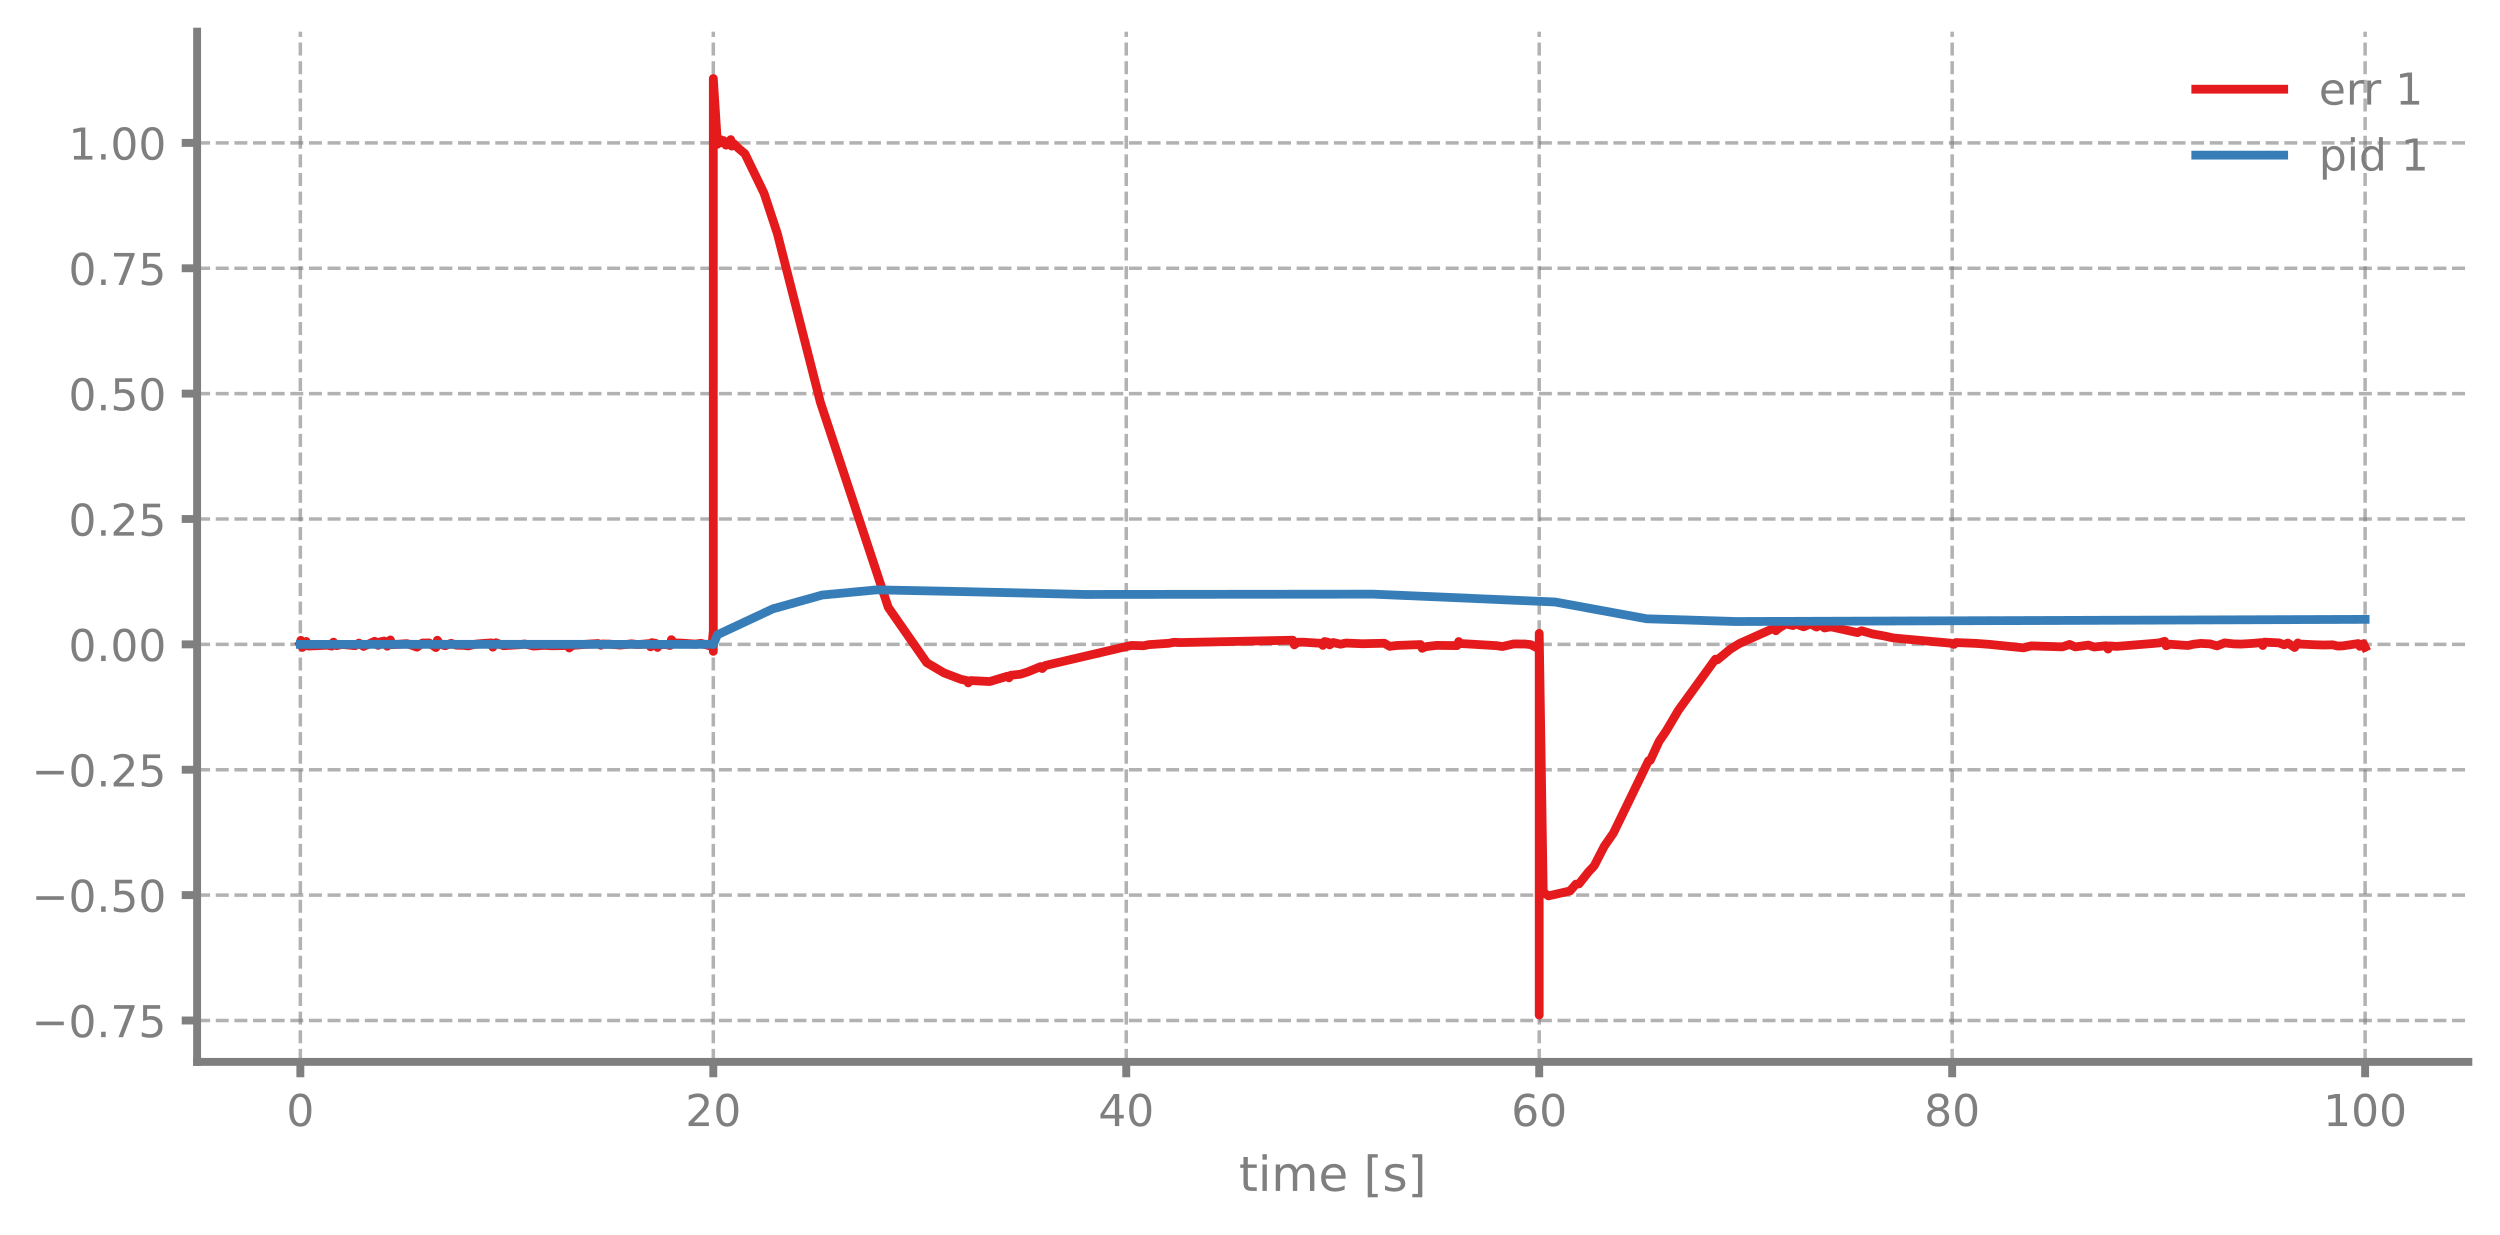
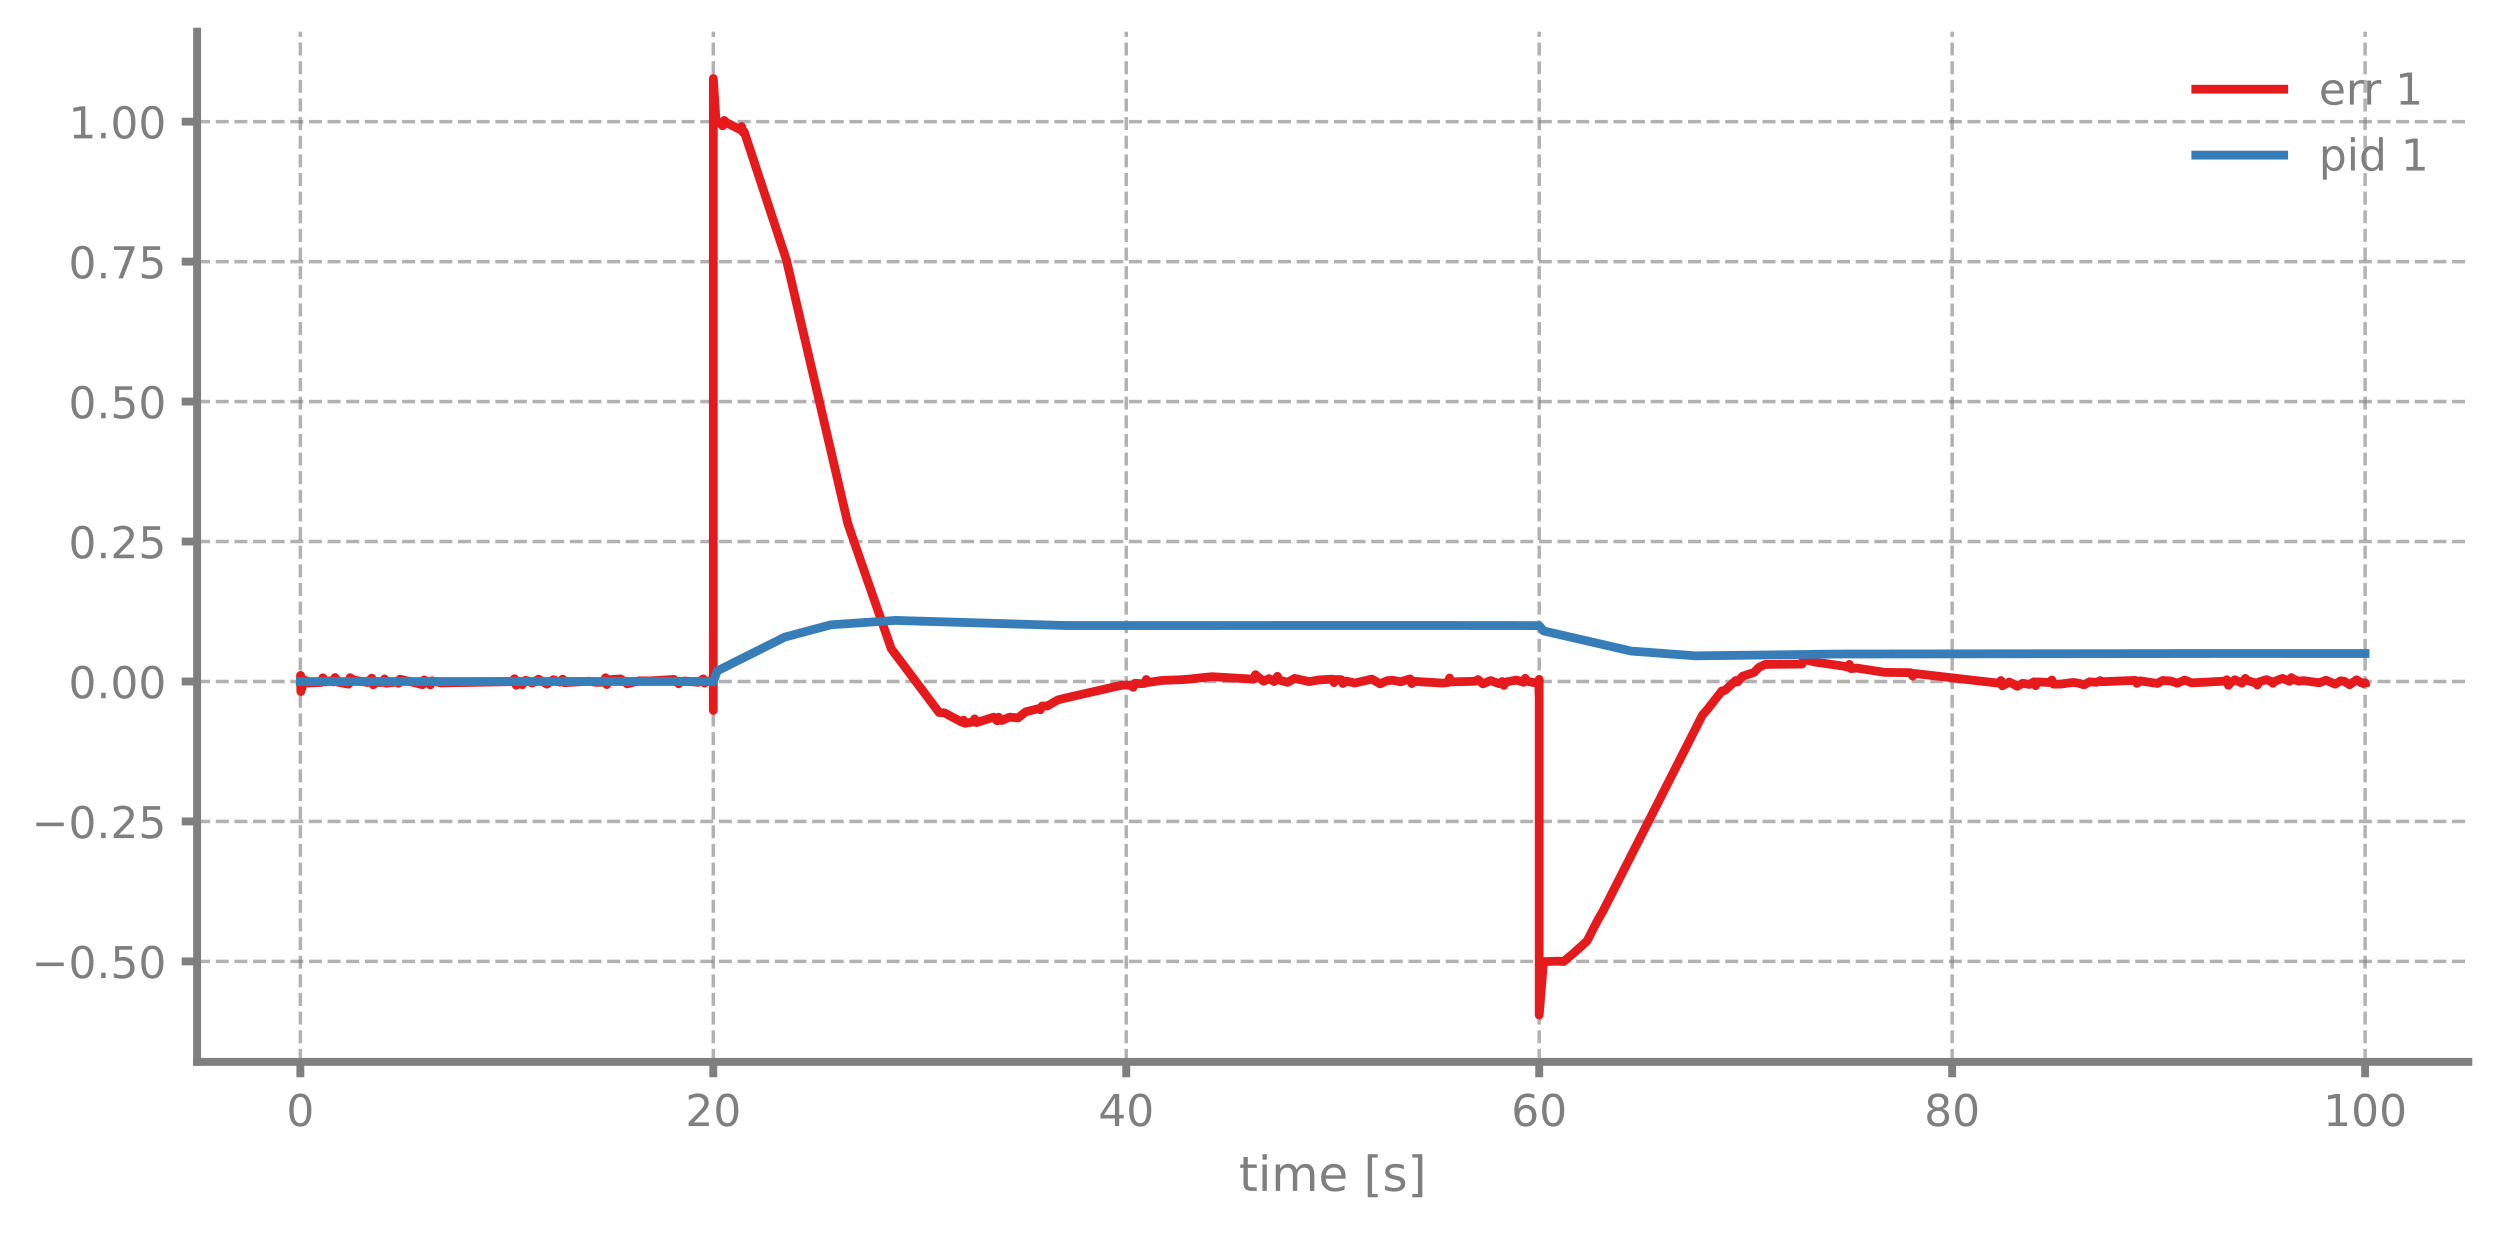
<svg xmlns="http://www.w3.org/2000/svg" xmlns:xlink="http://www.w3.org/1999/xlink" width="568.8pt" height="280.8pt" viewBox="0 0 568.8 280.8" version="1.1">
  <defs>
    <style type="text/css">*{stroke-linejoin: round; stroke-linecap: butt}</style>
  </defs>
  <g id="figure_1">
    <g id="patch_1">
      <path d="M 0 280.8  L 568.8 280.8  L 568.8 0  L 0 0  L 0 280.8  z " style="fill: none" />
    </g>
    <g id="axes_1">
      <g id="patch_2">
        <path d="M 44.845 241.599  L 561.6 241.599  L 561.6 7.2  L 44.845 7.2  L 44.845 241.599  z " style="fill: none" />
      </g>
      <g id="matplotlib.axis_1">
        <g id="xtick_1">
          <g id="line2d_1">
-             <path d="M 68.334 241.599  L 68.334 7.2  " clip-path="url(#pb21b7fbd2d)" style="fill: none; stroke-dasharray: 2.96,1.28; stroke-dashoffset: 0; stroke: #7f7f7f; stroke-opacity: 0.6; stroke-width: 0.8" />
+             <path d="M 68.334 241.599  L 68.334 7.2  " clip-path="url(#p0a47d88b4e)" style="fill: none; stroke-dasharray: 2.96,1.28; stroke-dashoffset: 0; stroke: #7f7f7f; stroke-opacity: 0.6; stroke-width: 0.8" />
          </g>
          <g id="line2d_2">
            <defs>
-               <path id="m7b6e04e690" d="M 0 0  L 0 3.5  " style="stroke: #7f7f7f; stroke-width: 1.8" />
-             </defs>
-             <g>
-               <use xlink:href="#m7b6e04e690" x="68.334" y="241.599" style="fill: #7f7f7f; stroke: #7f7f7f; stroke-width: 1.8" />
+               <path id="md163177fb6" d="M 0 0  L 0 3.5  " style="stroke: #7f7f7f; stroke-width: 1.8" />
+             </defs>
+             <g>
+               <use xlink:href="#md163177fb6" x="68.334" y="241.599" style="fill: #7f7f7f; stroke: #7f7f7f; stroke-width: 1.8" />
            </g>
          </g>
          <g id="text_1">
            <g style="fill: #7f7f7f" transform="translate(65.15291 256.1968) scale(0.1 -0.1)">
              <defs>
                <path id="DejaVuSans-13" d="M 2034 4250  Q 1547 4250 1301 3770  Q 1056 3291 1056 2328  Q 1056 1369 1301 889  Q 1547 409 2034 409  Q 2525 409 2770 889  Q 3016 1369 3016 2328  Q 3016 3291 2770 3770  Q 2525 4250 2034 4250  z M 2034 4750  Q 2819 4750 3233 4129  Q 3647 3509 3647 2328  Q 3647 1150 3233 529  Q 2819 -91 2034 -91  Q 1250 -91 836 529  Q 422 1150 422 2328  Q 422 3509 836 4129  Q 1250 4750 2034 4750  z " transform="scale(0.015625)" />
              </defs>
              <use xlink:href="#DejaVuSans-13" />
            </g>
          </g>
        </g>
        <g id="xtick_2">
          <g id="line2d_3">
-             <path d="M 162.29 241.599  L 162.29 7.2  " clip-path="url(#pb21b7fbd2d)" style="fill: none; stroke-dasharray: 2.96,1.28; stroke-dashoffset: 0; stroke: #7f7f7f; stroke-opacity: 0.6; stroke-width: 0.8" />
+             <path d="M 162.29 241.599  L 162.29 7.2  " clip-path="url(#p0a47d88b4e)" style="fill: none; stroke-dasharray: 2.96,1.28; stroke-dashoffset: 0; stroke: #7f7f7f; stroke-opacity: 0.6; stroke-width: 0.8" />
          </g>
          <g id="line2d_4">
            <g>
-               <use xlink:href="#m7b6e04e690" x="162.29" y="241.599" style="fill: #7f7f7f; stroke: #7f7f7f; stroke-width: 1.8" />
+               <use xlink:href="#md163177fb6" x="162.29" y="241.599" style="fill: #7f7f7f; stroke: #7f7f7f; stroke-width: 1.8" />
            </g>
          </g>
          <g id="text_2">
            <g style="fill: #7f7f7f" transform="translate(155.9271 256.1968) scale(0.1 -0.1)">
              <defs>
                <path id="DejaVuSans-15" d="M 1228 531  L 3431 531  L 3431 0  L 469 0  L 469 531  Q 828 903 1448 1529  Q 2069 2156 2228 2338  Q 2531 2678 2651 2914  Q 2772 3150 2772 3378  Q 2772 3750 2511 3984  Q 2250 4219 1831 4219  Q 1534 4219 1204 4116  Q 875 4013 500 3803  L 500 4441  Q 881 4594 1212 4672  Q 1544 4750 1819 4750  Q 2544 4750 2975 4387  Q 3406 4025 3406 3419  Q 3406 3131 3298 2873  Q 3191 2616 2906 2266  Q 2828 2175 2409 1742  Q 1991 1309 1228 531  z " transform="scale(0.015625)" />
              </defs>
              <use xlink:href="#DejaVuSans-15" />
              <use xlink:href="#DejaVuSans-13" transform="translate(63.625 0)" />
            </g>
          </g>
        </g>
        <g id="xtick_3">
          <g id="line2d_5">
-             <path d="M 256.245 241.599  L 256.245 7.2  " clip-path="url(#pb21b7fbd2d)" style="fill: none; stroke-dasharray: 2.96,1.28; stroke-dashoffset: 0; stroke: #7f7f7f; stroke-opacity: 0.6; stroke-width: 0.8" />
+             <path d="M 256.245 241.599  L 256.245 7.2  " clip-path="url(#p0a47d88b4e)" style="fill: none; stroke-dasharray: 2.96,1.28; stroke-dashoffset: 0; stroke: #7f7f7f; stroke-opacity: 0.6; stroke-width: 0.8" />
          </g>
          <g id="line2d_6">
            <g>
-               <use xlink:href="#m7b6e04e690" x="256.245" y="241.599" style="fill: #7f7f7f; stroke: #7f7f7f; stroke-width: 1.8" />
+               <use xlink:href="#md163177fb6" x="256.245" y="241.599" style="fill: #7f7f7f; stroke: #7f7f7f; stroke-width: 1.8" />
            </g>
          </g>
          <g id="text_3">
            <g style="fill: #7f7f7f" transform="translate(249.8825 256.1968) scale(0.1 -0.1)">
              <defs>
                <path id="DejaVuSans-17" d="M 2419 4116  L 825 1625  L 2419 1625  L 2419 4116  z M 2253 4666  L 3047 4666  L 3047 1625  L 3713 1625  L 3713 1100  L 3047 1100  L 3047 0  L 2419 0  L 2419 1100  L 313 1100  L 313 1709  L 2253 4666  z " transform="scale(0.015625)" />
              </defs>
              <use xlink:href="#DejaVuSans-17" />
              <use xlink:href="#DejaVuSans-13" transform="translate(63.625 0)" />
            </g>
          </g>
        </g>
        <g id="xtick_4">
          <g id="line2d_7">
-             <path d="M 350.2 241.599  L 350.2 7.2  " clip-path="url(#pb21b7fbd2d)" style="fill: none; stroke-dasharray: 2.96,1.28; stroke-dashoffset: 0; stroke: #7f7f7f; stroke-opacity: 0.6; stroke-width: 0.8" />
+             <path d="M 350.2 241.599  L 350.2 7.2  " clip-path="url(#p0a47d88b4e)" style="fill: none; stroke-dasharray: 2.96,1.28; stroke-dashoffset: 0; stroke: #7f7f7f; stroke-opacity: 0.6; stroke-width: 0.8" />
          </g>
          <g id="line2d_8">
            <g>
-               <use xlink:href="#m7b6e04e690" x="350.2" y="241.599" style="fill: #7f7f7f; stroke: #7f7f7f; stroke-width: 1.8" />
+               <use xlink:href="#md163177fb6" x="350.2" y="241.599" style="fill: #7f7f7f; stroke: #7f7f7f; stroke-width: 1.8" />
            </g>
          </g>
          <g id="text_4">
            <g style="fill: #7f7f7f" transform="translate(343.8379 256.1968) scale(0.1 -0.1)">
              <defs>
                <path id="DejaVuSans-19" d="M 2113 2584  Q 1688 2584 1439 2293  Q 1191 2003 1191 1497  Q 1191 994 1439 701  Q 1688 409 2113 409  Q 2538 409 2786 701  Q 3034 994 3034 1497  Q 3034 2003 2786 2293  Q 2538 2584 2113 2584  z M 3366 4563  L 3366 3988  Q 3128 4100 2886 4159  Q 2644 4219 2406 4219  Q 1781 4219 1451 3797  Q 1122 3375 1075 2522  Q 1259 2794 1537 2939  Q 1816 3084 2150 3084  Q 2853 3084 3261 2657  Q 3669 2231 3669 1497  Q 3669 778 3244 343  Q 2819 -91 2113 -91  Q 1303 -91 875 529  Q 447 1150 447 2328  Q 447 3434 972 4092  Q 1497 4750 2381 4750  Q 2619 4750 2861 4703  Q 3103 4656 3366 4563  z " transform="scale(0.015625)" />
              </defs>
              <use xlink:href="#DejaVuSans-19" />
              <use xlink:href="#DejaVuSans-13" transform="translate(63.625 0)" />
            </g>
          </g>
        </g>
        <g id="xtick_5">
          <g id="line2d_9">
-             <path d="M 444.156 241.599  L 444.156 7.2  " clip-path="url(#pb21b7fbd2d)" style="fill: none; stroke-dasharray: 2.96,1.28; stroke-dashoffset: 0; stroke: #7f7f7f; stroke-opacity: 0.6; stroke-width: 0.8" />
+             <path d="M 444.156 241.599  L 444.156 7.2  " clip-path="url(#p0a47d88b4e)" style="fill: none; stroke-dasharray: 2.96,1.28; stroke-dashoffset: 0; stroke: #7f7f7f; stroke-opacity: 0.6; stroke-width: 0.8" />
          </g>
          <g id="line2d_10">
            <g>
-               <use xlink:href="#m7b6e04e690" x="444.156" y="241.599" style="fill: #7f7f7f; stroke: #7f7f7f; stroke-width: 1.8" />
+               <use xlink:href="#md163177fb6" x="444.156" y="241.599" style="fill: #7f7f7f; stroke: #7f7f7f; stroke-width: 1.8" />
            </g>
          </g>
          <g id="text_5">
            <g style="fill: #7f7f7f" transform="translate(437.7933 256.1968) scale(0.1 -0.1)">
              <defs>
                <path id="DejaVuSans-1b" d="M 2034 2216  Q 1584 2216 1326 1975  Q 1069 1734 1069 1313  Q 1069 891 1326 650  Q 1584 409 2034 409  Q 2484 409 2743 651  Q 3003 894 3003 1313  Q 3003 1734 2745 1975  Q 2488 2216 2034 2216  z M 1403 2484  Q 997 2584 770 2862  Q 544 3141 544 3541  Q 544 4100 942 4425  Q 1341 4750 2034 4750  Q 2731 4750 3128 4425  Q 3525 4100 3525 3541  Q 3525 3141 3298 2862  Q 3072 2584 2669 2484  Q 3125 2378 3379 2068  Q 3634 1759 3634 1313  Q 3634 634 3220 271  Q 2806 -91 2034 -91  Q 1263 -91 848 271  Q 434 634 434 1313  Q 434 1759 690 2068  Q 947 2378 1403 2484  z M 1172 3481  Q 1172 3119 1398 2916  Q 1625 2713 2034 2713  Q 2441 2713 2670 2916  Q 2900 3119 2900 3481  Q 2900 3844 2670 4047  Q 2441 4250 2034 4250  Q 1625 4250 1398 4047  Q 1172 3844 1172 3481  z " transform="scale(0.015625)" />
              </defs>
              <use xlink:href="#DejaVuSans-1b" />
              <use xlink:href="#DejaVuSans-13" transform="translate(63.625 0)" />
            </g>
          </g>
        </g>
        <g id="xtick_6">
          <g id="line2d_11">
-             <path d="M 538.111 241.599  L 538.111 7.2  " clip-path="url(#pb21b7fbd2d)" style="fill: none; stroke-dasharray: 2.96,1.28; stroke-dashoffset: 0; stroke: #7f7f7f; stroke-opacity: 0.6; stroke-width: 0.8" />
+             <path d="M 538.111 241.599  L 538.111 7.2  " clip-path="url(#p0a47d88b4e)" style="fill: none; stroke-dasharray: 2.96,1.28; stroke-dashoffset: 0; stroke: #7f7f7f; stroke-opacity: 0.6; stroke-width: 0.8" />
          </g>
          <g id="line2d_12">
            <g>
-               <use xlink:href="#m7b6e04e690" x="538.111" y="241.599" style="fill: #7f7f7f; stroke: #7f7f7f; stroke-width: 1.8" />
+               <use xlink:href="#md163177fb6" x="538.111" y="241.599" style="fill: #7f7f7f; stroke: #7f7f7f; stroke-width: 1.8" />
            </g>
          </g>
          <g id="text_6">
            <g style="fill: #7f7f7f" transform="translate(528.5674 256.1968) scale(0.1 -0.1)">
              <defs>
                <path id="DejaVuSans-14" d="M 794 531  L 1825 531  L 1825 4091  L 703 3866  L 703 4441  L 1819 4666  L 2450 4666  L 2450 531  L 3481 531  L 3481 0  L 794 0  L 794 531  z " transform="scale(0.015625)" />
              </defs>
              <use xlink:href="#DejaVuSans-14" />
              <use xlink:href="#DejaVuSans-13" transform="translate(63.625 0)" />
              <use xlink:href="#DejaVuSans-13" transform="translate(127.25 0)" />
            </g>
          </g>
        </g>
        <g id="text_7">
          <g style="fill: #7f7f7f" transform="translate(281.8921 270.9574) scale(0.11 -0.11)">
            <defs>
              <path id="DejaVuSans-57" d="M 1172 4494  L 1172 3500  L 2356 3500  L 2356 3053  L 1172 3053  L 1172 1153  Q 1172 725 1289 603  Q 1406 481 1766 481  L 2356 481  L 2356 0  L 1766 0  Q 1100 0 847 248  Q 594 497 594 1153  L 594 3053  L 172 3053  L 172 3500  L 594 3500  L 594 4494  L 1172 4494  z " transform="scale(0.015625)" />
              <path id="DejaVuSans-4c" d="M 603 3500  L 1178 3500  L 1178 0  L 603 0  L 603 3500  z M 603 4863  L 1178 4863  L 1178 4134  L 603 4134  L 603 4863  z " transform="scale(0.015625)" />
              <path id="DejaVuSans-50" d="M 3328 2828  Q 3544 3216 3844 3400  Q 4144 3584 4550 3584  Q 5097 3584 5394 3201  Q 5691 2819 5691 2113  L 5691 0  L 5113 0  L 5113 2094  Q 5113 2597 4934 2840  Q 4756 3084 4391 3084  Q 3944 3084 3684 2787  Q 3425 2491 3425 1978  L 3425 0  L 2847 0  L 2847 2094  Q 2847 2600 2669 2842  Q 2491 3084 2119 3084  Q 1678 3084 1418 2786  Q 1159 2488 1159 1978  L 1159 0  L 581 0  L 581 3500  L 1159 3500  L 1159 2956  Q 1356 3278 1631 3431  Q 1906 3584 2284 3584  Q 2666 3584 2933 3390  Q 3200 3197 3328 2828  z " transform="scale(0.015625)" />
              <path id="DejaVuSans-48" d="M 3597 1894  L 3597 1613  L 953 1613  Q 991 1019 1311 708  Q 1631 397 2203 397  Q 2534 397 2845 478  Q 3156 559 3463 722  L 3463 178  Q 3153 47 2828 -22  Q 2503 -91 2169 -91  Q 1331 -91 842 396  Q 353 884 353 1716  Q 353 2575 817 3079  Q 1281 3584 2069 3584  Q 2775 3584 3186 3129  Q 3597 2675 3597 1894  z M 3022 2063  Q 3016 2534 2758 2815  Q 2500 3097 2075 3097  Q 1594 3097 1305 2825  Q 1016 2553 972 2059  L 3022 2063  z " transform="scale(0.015625)" />
              <path id="DejaVuSans-3" transform="scale(0.015625)" />
              <path id="DejaVuSans-3e" d="M 550 4863  L 1875 4863  L 1875 4416  L 1125 4416  L 1125 -397  L 1875 -397  L 1875 -844  L 550 -844  L 550 4863  z " transform="scale(0.015625)" />
              <path id="DejaVuSans-56" d="M 2834 3397  L 2834 2853  Q 2591 2978 2328 3040  Q 2066 3103 1784 3103  Q 1356 3103 1142 2972  Q 928 2841 928 2578  Q 928 2378 1081 2264  Q 1234 2150 1697 2047  L 1894 2003  Q 2506 1872 2764 1633  Q 3022 1394 3022 966  Q 3022 478 2636 193  Q 2250 -91 1575 -91  Q 1294 -91 989 -36  Q 684 19 347 128  L 347 722  Q 666 556 975 473  Q 1284 391 1588 391  Q 1994 391 2212 530  Q 2431 669 2431 922  Q 2431 1156 2273 1281  Q 2116 1406 1581 1522  L 1381 1569  Q 847 1681 609 1914  Q 372 2147 372 2553  Q 372 3047 722 3315  Q 1072 3584 1716 3584  Q 2034 3584 2315 3537  Q 2597 3491 2834 3397  z " transform="scale(0.015625)" />
              <path id="DejaVuSans-40" d="M 1947 4863  L 1947 -844  L 622 -844  L 622 -397  L 1369 -397  L 1369 4416  L 622 4416  L 622 4863  L 1947 4863  z " transform="scale(0.015625)" />
            </defs>
            <use xlink:href="#DejaVuSans-57" />
            <use xlink:href="#DejaVuSans-4c" transform="translate(39.20312 0)" />
            <use xlink:href="#DejaVuSans-50" transform="translate(66.98438 0)" />
            <use xlink:href="#DejaVuSans-48" transform="translate(164.3906 0)" />
            <use xlink:href="#DejaVuSans-3" transform="translate(225.9219 0)" />
            <use xlink:href="#DejaVuSans-3e" transform="translate(257.7031 0)" />
            <use xlink:href="#DejaVuSans-56" transform="translate(296.7188 0)" />
            <use xlink:href="#DejaVuSans-40" transform="translate(348.8125 0)" />
          </g>
        </g>
      </g>
      <g id="matplotlib.axis_2">
        <g id="ytick_1">
          <g id="line2d_13">
-             <path d="M 44.845 232.18  L 561.6 232.18  " clip-path="url(#pb21b7fbd2d)" style="fill: none; stroke-dasharray: 2.96,1.28; stroke-dashoffset: 0; stroke: #7f7f7f; stroke-opacity: 0.6; stroke-width: 0.8" />
+             <path d="M 44.845 218.739  L 561.6 218.739  " clip-path="url(#p0a47d88b4e)" style="fill: none; stroke-dasharray: 2.96,1.28; stroke-dashoffset: 0; stroke: #7f7f7f; stroke-opacity: 0.6; stroke-width: 0.8" />
          </g>
          <g id="line2d_14">
            <defs>
-               <path id="m391fbf80f9" d="M 0 0  L -3.5 0  " style="stroke: #7f7f7f; stroke-width: 1.8" />
-             </defs>
-             <g>
-               <use xlink:href="#m391fbf80f9" x="44.845" y="232.18" style="fill: #7f7f7f; stroke: #7f7f7f; stroke-width: 1.8" />
+               <path id="m05b41511c6" d="M 0 0  L -3.5 0  " style="stroke: #7f7f7f; stroke-width: 1.8" />
+             </defs>
+             <g>
+               <use xlink:href="#m05b41511c6" x="44.845" y="218.739" style="fill: #7f7f7f; stroke: #7f7f7f; stroke-width: 1.8" />
            </g>
          </g>
          <g id="text_8">
-             <g style="fill: #7f7f7f" transform="translate(7.2 235.9793) scale(0.1 -0.1)">
+             <g style="fill: #7f7f7f" transform="translate(7.2 222.5379) scale(0.1 -0.1)">
              <defs>
                <path id="DejaVuSans-c9c" d="M 678 2272  L 4684 2272  L 4684 1741  L 678 1741  L 678 2272  z " transform="scale(0.015625)" />
                <path id="DejaVuSans-11" d="M 684 794  L 1344 794  L 1344 0  L 684 0  L 684 794  z " transform="scale(0.015625)" />
-                 <path id="DejaVuSans-1a" d="M 525 4666  L 3525 4666  L 3525 4397  L 1831 0  L 1172 0  L 2766 4134  L 525 4134  L 525 4666  z " transform="scale(0.015625)" />
                <path id="DejaVuSans-18" d="M 691 4666  L 3169 4666  L 3169 4134  L 1269 4134  L 1269 2991  Q 1406 3038 1543 3061  Q 1681 3084 1819 3084  Q 2600 3084 3056 2656  Q 3513 2228 3513 1497  Q 3513 744 3044 326  Q 2575 -91 1722 -91  Q 1428 -91 1123 -41  Q 819 9 494 109  L 494 744  Q 775 591 1075 516  Q 1375 441 1709 441  Q 2250 441 2565 725  Q 2881 1009 2881 1497  Q 2881 1984 2565 2268  Q 2250 2553 1709 2553  Q 1456 2553 1204 2497  Q 953 2441 691 2322  L 691 4666  z " transform="scale(0.015625)" />
              </defs>
-               <use xlink:href="#DejaVuSans-c9c" />
-               <use xlink:href="#DejaVuSans-13" transform="translate(83.79688 0)" />
-               <use xlink:href="#DejaVuSans-11" transform="translate(147.4219 0)" />
-               <use xlink:href="#DejaVuSans-1a" transform="translate(179.2031 0)" />
-               <use xlink:href="#DejaVuSans-18" transform="translate(242.8281 0)" />
-             </g>
-           </g>
-         </g>
-         <g id="ytick_2">
-           <g id="line2d_15">
-             <path d="M 44.845 203.656  L 561.6 203.656  " clip-path="url(#pb21b7fbd2d)" style="fill: none; stroke-dasharray: 2.96,1.28; stroke-dashoffset: 0; stroke: #7f7f7f; stroke-opacity: 0.6; stroke-width: 0.8" />
-           </g>
-           <g id="line2d_16">
-             <g>
-               <use xlink:href="#m391fbf80f9" x="44.845" y="203.656" style="fill: #7f7f7f; stroke: #7f7f7f; stroke-width: 1.8" />
-             </g>
-           </g>
-           <g id="text_9">
-             <g style="fill: #7f7f7f" transform="translate(7.2 207.455) scale(0.1 -0.1)">
              <use xlink:href="#DejaVuSans-c9c" />
              <use xlink:href="#DejaVuSans-13" transform="translate(83.79688 0)" />
              <use xlink:href="#DejaVuSans-11" transform="translate(147.4219 0)" />
              <use xlink:href="#DejaVuSans-18" transform="translate(179.2031 0)" />
              <use xlink:href="#DejaVuSans-13" transform="translate(242.8281 0)" />
            </g>
          </g>
        </g>
-         <g id="ytick_3">
-           <g id="line2d_17">
-             <path d="M 44.845 175.132  L 561.6 175.132  " clip-path="url(#pb21b7fbd2d)" style="fill: none; stroke-dasharray: 2.96,1.28; stroke-dashoffset: 0; stroke: #7f7f7f; stroke-opacity: 0.6; stroke-width: 0.8" />
-           </g>
-           <g id="line2d_18">
-             <g>
-               <use xlink:href="#m391fbf80f9" x="44.845" y="175.132" style="fill: #7f7f7f; stroke: #7f7f7f; stroke-width: 1.8" />
-             </g>
-           </g>
-           <g id="text_10">
-             <g style="fill: #7f7f7f" transform="translate(7.2 178.9308) scale(0.1 -0.1)">
+         <g id="ytick_2">
+           <g id="line2d_15">
+             <path d="M 44.845 186.896  L 561.6 186.896  " clip-path="url(#p0a47d88b4e)" style="fill: none; stroke-dasharray: 2.96,1.28; stroke-dashoffset: 0; stroke: #7f7f7f; stroke-opacity: 0.6; stroke-width: 0.8" />
+           </g>
+           <g id="line2d_16">
+             <g>
+               <use xlink:href="#m05b41511c6" x="44.845" y="186.896" style="fill: #7f7f7f; stroke: #7f7f7f; stroke-width: 1.8" />
+             </g>
+           </g>
+           <g id="text_9">
+             <g style="fill: #7f7f7f" transform="translate(7.2 190.6952) scale(0.1 -0.1)">
              <use xlink:href="#DejaVuSans-c9c" />
              <use xlink:href="#DejaVuSans-13" transform="translate(83.79688 0)" />
              <use xlink:href="#DejaVuSans-11" transform="translate(147.4219 0)" />
              <use xlink:href="#DejaVuSans-15" transform="translate(179.2031 0)" />
              <use xlink:href="#DejaVuSans-18" transform="translate(242.8281 0)" />
            </g>
          </g>
        </g>
+         <g id="ytick_3">
+           <g id="line2d_17">
+             <path d="M 44.845 155.054  L 561.6 155.054  " clip-path="url(#p0a47d88b4e)" style="fill: none; stroke-dasharray: 2.96,1.28; stroke-dashoffset: 0; stroke: #7f7f7f; stroke-opacity: 0.6; stroke-width: 0.8" />
+           </g>
+           <g id="line2d_18">
+             <g>
+               <use xlink:href="#m05b41511c6" x="44.845" y="155.054" style="fill: #7f7f7f; stroke: #7f7f7f; stroke-width: 1.8" />
+             </g>
+           </g>
+           <g id="text_10">
+             <g style="fill: #7f7f7f" transform="translate(15.57969 158.8525) scale(0.1 -0.1)">
+               <use xlink:href="#DejaVuSans-13" />
+               <use xlink:href="#DejaVuSans-11" transform="translate(63.625 0)" />
+               <use xlink:href="#DejaVuSans-13" transform="translate(95.40625 0)" />
+               <use xlink:href="#DejaVuSans-13" transform="translate(159.0312 0)" />
+             </g>
+           </g>
+         </g>
        <g id="ytick_4">
          <g id="line2d_19">
-             <path d="M 44.845 146.608  L 561.6 146.608  " clip-path="url(#pb21b7fbd2d)" style="fill: none; stroke-dasharray: 2.96,1.28; stroke-dashoffset: 0; stroke: #7f7f7f; stroke-opacity: 0.6; stroke-width: 0.8" />
+             <path d="M 44.845 123.211  L 561.6 123.211  " clip-path="url(#p0a47d88b4e)" style="fill: none; stroke-dasharray: 2.96,1.28; stroke-dashoffset: 0; stroke: #7f7f7f; stroke-opacity: 0.6; stroke-width: 0.8" />
          </g>
          <g id="line2d_20">
            <g>
-               <use xlink:href="#m391fbf80f9" x="44.845" y="146.608" style="fill: #7f7f7f; stroke: #7f7f7f; stroke-width: 1.8" />
+               <use xlink:href="#m05b41511c6" x="44.845" y="123.211" style="fill: #7f7f7f; stroke: #7f7f7f; stroke-width: 1.8" />
            </g>
          </g>
          <g id="text_11">
-             <g style="fill: #7f7f7f" transform="translate(15.57969 150.4065) scale(0.1 -0.1)">
-               <use xlink:href="#DejaVuSans-13" />
+             <g style="fill: #7f7f7f" transform="translate(15.57969 127.0098) scale(0.1 -0.1)">
+               <use xlink:href="#DejaVuSans-13" />
+               <use xlink:href="#DejaVuSans-11" transform="translate(63.625 0)" />
+               <use xlink:href="#DejaVuSans-15" transform="translate(95.40625 0)" />
+               <use xlink:href="#DejaVuSans-18" transform="translate(159.0312 0)" />
+             </g>
+           </g>
+         </g>
+         <g id="ytick_5">
+           <g id="line2d_21">
+             <path d="M 44.845 91.368  L 561.6 91.368  " clip-path="url(#p0a47d88b4e)" style="fill: none; stroke-dasharray: 2.96,1.28; stroke-dashoffset: 0; stroke: #7f7f7f; stroke-opacity: 0.6; stroke-width: 0.8" />
+           </g>
+           <g id="line2d_22">
+             <g>
+               <use xlink:href="#m05b41511c6" x="44.845" y="91.368" style="fill: #7f7f7f; stroke: #7f7f7f; stroke-width: 1.8" />
+             </g>
+           </g>
+           <g id="text_12">
+             <g style="fill: #7f7f7f" transform="translate(15.57969 95.16707) scale(0.1 -0.1)">
+               <use xlink:href="#DejaVuSans-13" />
+               <use xlink:href="#DejaVuSans-11" transform="translate(63.625 0)" />
+               <use xlink:href="#DejaVuSans-18" transform="translate(95.40625 0)" />
+               <use xlink:href="#DejaVuSans-13" transform="translate(159.0312 0)" />
+             </g>
+           </g>
+         </g>
+         <g id="ytick_6">
+           <g id="line2d_23">
+             <path d="M 44.845 59.526  L 561.6 59.526  " clip-path="url(#p0a47d88b4e)" style="fill: none; stroke-dasharray: 2.96,1.28; stroke-dashoffset: 0; stroke: #7f7f7f; stroke-opacity: 0.6; stroke-width: 0.8" />
+           </g>
+           <g id="line2d_24">
+             <g>
+               <use xlink:href="#m05b41511c6" x="44.845" y="59.526" style="fill: #7f7f7f; stroke: #7f7f7f; stroke-width: 1.8" />
+             </g>
+           </g>
+           <g id="text_13">
+             <g style="fill: #7f7f7f" transform="translate(15.57969 63.32436) scale(0.1 -0.1)">
+               <defs>
+                 <path id="DejaVuSans-1a" d="M 525 4666  L 3525 4666  L 3525 4397  L 1831 0  L 1172 0  L 2766 4134  L 525 4134  L 525 4666  z " transform="scale(0.015625)" />
+               </defs>
+               <use xlink:href="#DejaVuSans-13" />
+               <use xlink:href="#DejaVuSans-11" transform="translate(63.625 0)" />
+               <use xlink:href="#DejaVuSans-1a" transform="translate(95.40625 0)" />
+               <use xlink:href="#DejaVuSans-18" transform="translate(159.0312 0)" />
+             </g>
+           </g>
+         </g>
+         <g id="ytick_7">
+           <g id="line2d_25">
+             <path d="M 44.845 27.683  L 561.6 27.683  " clip-path="url(#p0a47d88b4e)" style="fill: none; stroke-dasharray: 2.96,1.28; stroke-dashoffset: 0; stroke: #7f7f7f; stroke-opacity: 0.6; stroke-width: 0.8" />
+           </g>
+           <g id="line2d_26">
+             <g>
+               <use xlink:href="#m05b41511c6" x="44.845" y="27.683" style="fill: #7f7f7f; stroke: #7f7f7f; stroke-width: 1.8" />
+             </g>
+           </g>
+           <g id="text_14">
+             <g style="fill: #7f7f7f" transform="translate(15.57969 31.48166) scale(0.1 -0.1)">
+               <use xlink:href="#DejaVuSans-14" />
              <use xlink:href="#DejaVuSans-11" transform="translate(63.625 0)" />
              <use xlink:href="#DejaVuSans-13" transform="translate(95.40625 0)" />
              <use xlink:href="#DejaVuSans-13" transform="translate(159.0312 0)" />
            </g>
          </g>
        </g>
-         <g id="ytick_5">
-           <g id="line2d_21">
-             <path d="M 44.845 118.083  L 561.6 118.083  " clip-path="url(#pb21b7fbd2d)" style="fill: none; stroke-dasharray: 2.96,1.28; stroke-dashoffset: 0; stroke: #7f7f7f; stroke-opacity: 0.6; stroke-width: 0.8" />
-           </g>
-           <g id="line2d_22">
-             <g>
-               <use xlink:href="#m391fbf80f9" x="44.845" y="118.083" style="fill: #7f7f7f; stroke: #7f7f7f; stroke-width: 1.8" />
-             </g>
-           </g>
-           <g id="text_12">
-             <g style="fill: #7f7f7f" transform="translate(15.57969 121.8823) scale(0.1 -0.1)">
-               <use xlink:href="#DejaVuSans-13" />
-               <use xlink:href="#DejaVuSans-11" transform="translate(63.625 0)" />
-               <use xlink:href="#DejaVuSans-15" transform="translate(95.40625 0)" />
-               <use xlink:href="#DejaVuSans-18" transform="translate(159.0312 0)" />
-             </g>
-           </g>
-         </g>
-         <g id="ytick_6">
-           <g id="line2d_23">
-             <path d="M 44.845 89.559  L 561.6 89.559  " clip-path="url(#pb21b7fbd2d)" style="fill: none; stroke-dasharray: 2.96,1.28; stroke-dashoffset: 0; stroke: #7f7f7f; stroke-opacity: 0.6; stroke-width: 0.8" />
-           </g>
-           <g id="line2d_24">
-             <g>
-               <use xlink:href="#m391fbf80f9" x="44.845" y="89.559" style="fill: #7f7f7f; stroke: #7f7f7f; stroke-width: 1.8" />
-             </g>
-           </g>
-           <g id="text_13">
-             <g style="fill: #7f7f7f" transform="translate(15.57969 93.35804) scale(0.1 -0.1)">
-               <use xlink:href="#DejaVuSans-13" />
-               <use xlink:href="#DejaVuSans-11" transform="translate(63.625 0)" />
-               <use xlink:href="#DejaVuSans-18" transform="translate(95.40625 0)" />
-               <use xlink:href="#DejaVuSans-13" transform="translate(159.0312 0)" />
-             </g>
-           </g>
-         </g>
-         <g id="ytick_7">
-           <g id="line2d_25">
-             <path d="M 44.845 61.035  L 561.6 61.035  " clip-path="url(#pb21b7fbd2d)" style="fill: none; stroke-dasharray: 2.96,1.28; stroke-dashoffset: 0; stroke: #7f7f7f; stroke-opacity: 0.6; stroke-width: 0.8" />
-           </g>
-           <g id="line2d_26">
-             <g>
-               <use xlink:href="#m391fbf80f9" x="44.845" y="61.035" style="fill: #7f7f7f; stroke: #7f7f7f; stroke-width: 1.8" />
-             </g>
-           </g>
-           <g id="text_14">
-             <g style="fill: #7f7f7f" transform="translate(15.57969 64.83379) scale(0.1 -0.1)">
-               <use xlink:href="#DejaVuSans-13" />
-               <use xlink:href="#DejaVuSans-11" transform="translate(63.625 0)" />
-               <use xlink:href="#DejaVuSans-1a" transform="translate(95.40625 0)" />
-               <use xlink:href="#DejaVuSans-18" transform="translate(159.0312 0)" />
-             </g>
-           </g>
-         </g>
-         <g id="ytick_8">
-           <g id="line2d_27">
-             <path d="M 44.845 32.511  L 561.6 32.511  " clip-path="url(#pb21b7fbd2d)" style="fill: none; stroke-dasharray: 2.96,1.28; stroke-dashoffset: 0; stroke: #7f7f7f; stroke-opacity: 0.6; stroke-width: 0.8" />
-           </g>
-           <g id="line2d_28">
-             <g>
-               <use xlink:href="#m391fbf80f9" x="44.845" y="32.511" style="fill: #7f7f7f; stroke: #7f7f7f; stroke-width: 1.8" />
-             </g>
-           </g>
-           <g id="text_15">
-             <g style="fill: #7f7f7f" transform="translate(15.57969 36.30955) scale(0.1 -0.1)">
-               <use xlink:href="#DejaVuSans-14" />
-               <use xlink:href="#DejaVuSans-11" transform="translate(63.625 0)" />
-               <use xlink:href="#DejaVuSans-13" transform="translate(95.40625 0)" />
-               <use xlink:href="#DejaVuSans-13" transform="translate(159.0312 0)" />
-             </g>
-           </g>
-         </g>
-       </g>
-       <g id="line2d_29">
-         <path d="M 68.334 146.608  L 68.818 147.288  L 68.45 145.69  L 69.391 146.832  L 69.659 145.942  L 70.189 146.99  L 74.468 146.802  L 75.496 147.005  L 75.871 146.106  L 76.622 146.902  L 77.781 146.618  L 80.789 146.911  L 81.666 146.313  L 82.715 147.08  L 85.228 145.902  L 86.035 146.827  L 86.378 146.064  L 87.423 145.843  L 88.099 147.024  L 88.455 146.15  L 88.824 145.596  L 89.21 146.676  L 92.6 146.438  L 94.875 147.248  L 96.125 146.298  L 97.638 146.282  L 99.173 147.339  L 99.505 145.666  L 100.18 146.604  L 101.294 146.924  L 102.636 146.363  L 103.819 146.794  L 105.47 146.83  L 106.57 146.967  L 108.053 146.567  L 109.681 146.415  L 111.788 146.269  L 112.139 147.241  L 112.819 146.228  L 114.572 146.92  L 118.211 146.681  L 119.363 146.511  L 121.375 147.004  L 123.795 146.829  L 125.618 146.929  L 129.113 146.861  L 129.514 147.421  L 130.21 146.845  L 131.777 146.724  L 133.385 146.577  L 136.07 146.416  L 136.693 146.814  L 137.009 146.523  L 138.617 146.539  L 141.122 146.776  L 143.704 146.474  L 145.061 146.658  L 147.644 146.437  L 148.009 147.164  L 148.312 146.214  L 149.249 146.397  L 149.605 147.304  L 149.965 146.663  L 151.464 146.643  L 152.458 146.858  L 152.758 145.539  L 153.365 146.304  L 154.606 146.293  L 158.211 146.541  L 159.483 146.371  L 161.976 147.084  L 162.289 143.556  L 162.29 148.195  L 162.29 17.855  L 163.238 32.817  L 163.97 31.78  L 164.123 32.479  L 164.616 31.985  L 165.179 33.022  L 166.06 32.597  L 166.258 31.767  L 166.488 33.242  L 166.956 32.683  L 168.011 33.735  L 169.483 34.974  L 173.837 43.963  L 176.862 53.14  L 186.65 91.52  L 202.097 138.187  L 210.859 150.776  L 214.797 153.103  L 218.642 154.558  L 219.926 154.839  L 220.301 155.372  L 220.782 154.841  L 225.178 155.062  L 229.208 153.854  L 229.564 154.22  L 229.984 153.634  L 232.152 153.405  L 233.858 152.859  L 236.801 151.653  L 237.135 152.109  L 237.813 151.416  L 257.375 146.848  L 260.17 146.922  L 261.41 146.667  L 265.922 146.36  L 267.123 146.129  L 268.446 146.201  L 294.118 145.656  L 294.477 146.719  L 295.233 146.117  L 296.483 146.106  L 300.598 146.37  L 300.973 146.839  L 301.355 145.964  L 302.154 146.121  L 302.517 146.729  L 303.313 146.183  L 304.965 146.568  L 306.229 146.305  L 309.971 146.464  L 314.958 146.35  L 316.198 147.061  L 317.846 146.853  L 323.172 146.65  L 323.572 147.507  L 324.354 147.132  L 326.876 146.839  L 331.498 146.887  L 331.887 145.967  L 332.27 146.409  L 340.586 146.906  L 341.802 147.102  L 344.411 146.505  L 346.117 146.519  L 346.945 146.52  L 348.257 146.668  L 350.199 147.635  L 350.201 230.945  L 350.2 144.104  L 351.113 203.003  L 352.313 203.828  L 357.218 202.706  L 358.554 201.158  L 359.265 201.099  L 361.397 198.395  L 362.713 196.991  L 365.01 192.527  L 367.088 189.533  L 375.071 173.093  L 375.471 173  L 377.489 168.65  L 379.085 166.32  L 381.868 161.603  L 390.288 149.974  L 390.695 150.146  L 392.052 149.056  L 393.614 147.747  L 395.735 146.427  L 403.67 142.884  L 404.045 143.506  L 404.522 143.069  L 406.275 141.945  L 407.943 142.331  L 408.311 141.653  L 408.762 142.03  L 410.361 142.613  L 411.903 141.96  L 413.305 142.669  L 414.101 142.011  L 415.103 142.869  L 416.565 142.608  L 422.628 143.938  L 423.554 143.519  L 426.087 144.236  L 428.489 144.655  L 429.895 144.948  L 430.783 145.154  L 442.644 146.226  L 443.807 146.341  L 444.607 146.601  L 445.009 146.191  L 449.648 146.386  L 452.557 146.6  L 460.41 147.399  L 462.129 146.951  L 469.246 147.178  L 470.864 146.618  L 472.165 147.186  L 475.155 146.771  L 476.457 147.211  L 479.23 146.916  L 479.629 147.674  L 480.013 146.965  L 481.61 147.069  L 490.084 146.381  L 491.37 146.248  L 492.51 145.906  L 492.843 146.921  L 493.649 146.574  L 497.784 146.868  L 499 146.583  L 500.7 146.389  L 502.797 146.489  L 504.407 146.948  L 506.139 146.273  L 508.228 146.498  L 509.914 146.542  L 512.712 146.372  L 514.475 146.21  L 514.828 146.858  L 515.196 146.1  L 518.507 146.263  L 519.699 146.705  L 520.526 146.31  L 522.067 147.312  L 522.82 146.282  L 523.205 146.529  L 526.802 146.701  L 528.77 146.755  L 530.706 146.709  L 531.944 147.001  L 533.074 146.941  L 536.529 146.427  L 536.907 147.059  L 537.34 146.782  L 537.734 146.454  L 538.111 147.255  " clip-path="url(#pb21b7fbd2d)" style="fill: none; stroke: #e41a1c; stroke-width: 2; stroke-linecap: square" />
-       </g>
-       <g id="line2d_30">
-         <path d="M 68.334 146.608  L 100.18 146.6  L 159.068 146.608  L 162.289 146.561  L 162.29 146.631  L 163.238 144.416  L 175.842 138.523  L 187.041 135.386  L 199.482 134.203  L 219.926 134.621  L 246.704 135.249  L 312.379 135.178  L 353.778 136.964  L 374.628 140.783  L 394.882 141.411  L 538.111 140.914  L 538.111 140.914  " clip-path="url(#pb21b7fbd2d)" style="fill: none; stroke: #377eb8; stroke-width: 2; stroke-linecap: square" />
+       </g>
+       <g id="line2d_27">
+         <path d="M 68.334 155.054  L 68.381 153.672  L 68.445 157.322  L 69.287 154.677  L 70.266 155.382  L 71.917 155.327  L 73.114 155.266  L 73.465 154.218  L 74.1 155.153  L 75.135 154.886  L 75.906 155.152  L 76.239 154.153  L 76.899 155.219  L 79.314 155.659  L 79.652 154.184  L 80.465 154.705  L 83.557 155.287  L 84.585 154.284  L 84.905 155.805  L 85.645 155.283  L 87.12 155.261  L 87.478 154.472  L 87.867 155.443  L 90.303 155.182  L 90.679 155.46  L 90.994 154.528  L 96.147 155.783  L 96.523 154.698  L 97.253 155.297  L 97.923 155.823  L 98.282 154.901  L 100.33 155.376  L 116.683 155.089  L 117.044 154.419  L 117.431 155.91  L 118.122 155.095  L 118.829 155.781  L 119.583 154.771  L 121.106 155.414  L 122.522 154.532  L 124.426 155.654  L 125.888 154.642  L 127.387 155.216  L 128.027 154.516  L 128.397 155.314  L 134.064 154.988  L 135.569 155.242  L 137.465 155.228  L 137.764 154.21  L 138.068 155.754  L 138.417 154.65  L 140.428 154.535  L 141.204 154.47  L 142.719 155.592  L 145.349 154.901  L 146.528 154.91  L 147.897 154.92  L 153.344 154.582  L 154.411 155.578  L 154.774 155.097  L 155.833 154.947  L 158.848 155.246  L 159.993 154.459  L 160.308 155.426  L 160.865 155.004  L 162.28 154.672  L 162.29 161.626  L 162.297 17.855  L 162.88 27.165  L 164.429 28.633  L 164.778 27.402  L 165.374 27.96  L 168.444 29.51  L 168.725 28.796  L 169.032 30.092  L 169.315 29.933  L 178.935 59.181  L 192.874 119.03  L 194.361 123.4  L 202.775 147.596  L 213.654 162.1  L 214.909 162.205  L 218.884 164.324  L 219.212 163.849  L 219.537 164.571  L 221.405 164.246  L 221.749 163.555  L 222.142 164.408  L 226.07 163.174  L 226.875 164.001  L 227.208 163.174  L 227.919 163.933  L 229.713 163.159  L 231.608 163.343  L 233.362 161.953  L 236.243 161.242  L 236.686 161.503  L 237.108 160.632  L 238.302 160.618  L 240.653 159.258  L 242.622 158.762  L 255.192 155.906  L 256.292 155.842  L 257.405 155.998  L 257.821 156.377  L 258.261 155.454  L 259.526 155.559  L 260.449 155.485  L 260.799 154.607  L 261.156 155.275  L 262.407 155.104  L 263.965 154.852  L 265.167 154.777  L 268.266 154.666  L 269.987 154.562  L 275.7 153.961  L 285.275 154.527  L 285.643 153.503  L 286.37 154.125  L 287.534 154.998  L 288.721 154.399  L 289.91 155.066  L 290.641 153.877  L 291.071 154.727  L 292.947 155.25  L 294.561 154.345  L 297.892 155.085  L 299.953 154.709  L 303.169 154.514  L 303.526 155.312  L 303.898 154.598  L 305.178 154.643  L 305.53 155.506  L 306.359 154.971  L 308.258 155.402  L 309.502 155.113  L 312.125 154.514  L 313.988 155.588  L 315.609 154.866  L 316.891 154.776  L 318.653 155.129  L 320.814 154.458  L 321.195 155.517  L 321.909 155.025  L 328.194 155.425  L 329.461 155.282  L 329.811 154.259  L 330.164 155.144  L 335.608 155.007  L 336.288 154.627  L 337.397 155.596  L 339.152 154.849  L 341.038 155.538  L 341.79 155.052  L 342.168 155.945  L 342.55 155.186  L 345.051 154.731  L 346.652 155.245  L 347.019 154.327  L 347.391 154.998  L 350.12 155.533  L 350.163 158.017  L 350.2 154.564  L 350.2 156.29  L 350.201 230.945  L 351.185 218.787  L 354.601 218.685  L 355.735 218.776  L 357.84 217.021  L 361.068 214.122  L 363.583 209.224  L 364.761 207.198  L 387.354 162.666  L 388.402 161.496  L 391.776 157.186  L 392.439 157.1  L 394.931 154.824  L 395.308 155.18  L 396.451 153.866  L 399.049 153.004  L 400.228 151.817  L 401.635 151.171  L 410.008 151.083  L 410.468 149.834  L 410.956 150.188  L 412.938 150.627  L 419.418 151.551  L 420.374 151.8  L 420.775 151.159  L 421.174 152.127  L 422.448 151.995  L 428.821 152.978  L 434.708 153.045  L 435.193 153.826  L 435.632 153.238  L 454.88 155.455  L 455.24 154.835  L 455.588 156.033  L 457.159 155.171  L 458.964 156.141  L 460.196 155.464  L 461.711 155.72  L 462.776 155.115  L 463.16 155.999  L 463.541 155.147  L 466.481 155.3  L 466.836 154.716  L 467.197 155.657  L 468.899 155.639  L 471.696 155.26  L 472.935 155.452  L 474.183 155.806  L 475.444 155.125  L 477.049 155.243  L 477.829 154.852  L 478.168 155.106  L 485.796 154.799  L 486.189 155.486  L 486.984 154.896  L 488.526 155.154  L 490.852 155.498  L 492.016 154.836  L 493.922 154.941  L 495.369 155.443  L 497.068 154.723  L 498.612 155.36  L 500.153 155.293  L 506.247 154.963  L 506.629 154.652  L 507.014 155.923  L 507.375 155.457  L 508.518 154.659  L 510.084 155.432  L 510.867 154.343  L 511.254 154.809  L 512.448 155.18  L 513.196 155.39  L 513.599 155.858  L 514.005 155.136  L 515.653 154.627  L 516.754 155.054  L 517.143 155.468  L 517.539 155.025  L 519.285 154.339  L 520.946 155.016  L 521.335 154.166  L 521.728 154.48  L 522.922 154.966  L 524.169 154.863  L 527.669 155.347  L 529.234 154.767  L 531.295 155.667  L 532.547 154.895  L 533.445 155.035  L 534.579 155.796  L 536.161 154.674  L 537.306 155.38  L 538.106 155.374  L 538.111 155.392  " clip-path="url(#p0a47d88b4e)" style="fill: none; stroke: #e41a1c; stroke-width: 2; stroke-linecap: square" />
+       </g>
+       <g id="line2d_28">
+         <path d="M 68.334 155.054  L 70.598 155.056  L 162.287 155.052  L 162.29 155.151  L 163.2 152.637  L 178.553 144.95  L 189.042 142.154  L 203.603 141.157  L 242.622 142.323  L 324.401 142.305  L 350.2 142.333  L 351.185 143.549  L 371.107 148.131  L 385.702 149.217  L 418.087 148.806  L 504.597 148.684  L 538.111 148.687  L 538.111 148.687  " clip-path="url(#p0a47d88b4e)" style="fill: none; stroke: #377eb8; stroke-width: 2; stroke-linecap: square" />
      </g>
      <g id="patch_3">
        <path d="M 44.845 241.599  L 44.845 7.2  " style="fill: none; stroke: #7f7f7f; stroke-width: 1.8; stroke-linejoin: miter; stroke-linecap: square" />
      </g>
      <g id="patch_4">
        <path d="M 44.845 241.599  L 561.6 241.599  " style="fill: none; stroke: #7f7f7f; stroke-width: 1.8; stroke-linejoin: miter; stroke-linecap: square" />
      </g>
      <g id="legend_1">
-         <g id="line2d_31">
+         <g id="line2d_29">
          <path d="M 499.584 20.298  L 509.584 20.298  L 519.584 20.298  " style="fill: none; stroke: #e41a1c; stroke-width: 2; stroke-linecap: square" />
        </g>
-         <g id="text_16">
+         <g id="text_15">
          <g style="fill: #7f7f7f" transform="translate(527.5844 23.79844) scale(0.1 -0.1)">
            <defs>
              <path id="DejaVuSans-55" d="M 2631 2963  Q 2534 3019 2420 3045  Q 2306 3072 2169 3072  Q 1681 3072 1420 2755  Q 1159 2438 1159 1844  L 1159 0  L 581 0  L 581 3500  L 1159 3500  L 1159 2956  Q 1341 3275 1631 3429  Q 1922 3584 2338 3584  Q 2397 3584 2469 3576  Q 2541 3569 2628 3553  L 2631 2963  z " transform="scale(0.015625)" />
            </defs>
            <use xlink:href="#DejaVuSans-48" />
            <use xlink:href="#DejaVuSans-55" transform="translate(61.53125 0)" />
            <use xlink:href="#DejaVuSans-55" transform="translate(100.8906 0)" />
            <use xlink:href="#DejaVuSans-3" transform="translate(142 0)" />
            <use xlink:href="#DejaVuSans-14" transform="translate(173.7812 0)" />
          </g>
        </g>
-         <g id="line2d_32">
+         <g id="line2d_30">
          <path d="M 499.584 35.299  L 509.584 35.299  L 519.584 35.299  " style="fill: none; stroke: #377eb8; stroke-width: 2; stroke-linecap: square" />
        </g>
-         <g id="text_17">
+         <g id="text_16">
          <g style="fill: #7f7f7f" transform="translate(527.5844 38.79922) scale(0.1 -0.1)">
            <defs>
              <path id="DejaVuSans-53" d="M 1159 525  L 1159 -1331  L 581 -1331  L 581 3500  L 1159 3500  L 1159 2969  Q 1341 3281 1617 3432  Q 1894 3584 2278 3584  Q 2916 3584 3314 3078  Q 3713 2572 3713 1747  Q 3713 922 3314 415  Q 2916 -91 2278 -91  Q 1894 -91 1617 61  Q 1341 213 1159 525  z M 3116 1747  Q 3116 2381 2855 2742  Q 2594 3103 2138 3103  Q 1681 3103 1420 2742  Q 1159 2381 1159 1747  Q 1159 1113 1420 752  Q 1681 391 2138 391  Q 2594 391 2855 752  Q 3116 1113 3116 1747  z " transform="scale(0.015625)" />
              <path id="DejaVuSans-47" d="M 2906 2969  L 2906 4863  L 3481 4863  L 3481 0  L 2906 0  L 2906 525  Q 2725 213 2448 61  Q 2172 -91 1784 -91  Q 1150 -91 751 415  Q 353 922 353 1747  Q 353 2572 751 3078  Q 1150 3584 1784 3584  Q 2172 3584 2448 3432  Q 2725 3281 2906 2969  z M 947 1747  Q 947 1113 1208 752  Q 1469 391 1925 391  Q 2381 391 2643 752  Q 2906 1113 2906 1747  Q 2906 2381 2643 2742  Q 2381 3103 1925 3103  Q 1469 3103 1208 2742  Q 947 2381 947 1747  z " transform="scale(0.015625)" />
            </defs>
            <use xlink:href="#DejaVuSans-53" />
            <use xlink:href="#DejaVuSans-4c" transform="translate(63.48438 0)" />
            <use xlink:href="#DejaVuSans-47" transform="translate(91.26562 0)" />
            <use xlink:href="#DejaVuSans-3" transform="translate(154.75 0)" />
            <use xlink:href="#DejaVuSans-14" transform="translate(186.5312 0)" />
          </g>
        </g>
      </g>
    </g>
  </g>
  <defs>
-     <clipPath id="pb21b7fbd2d">
+     <clipPath id="p0a47d88b4e">
      <rect x="44.845" y="7.2" width="516.755" height="234.399" />
    </clipPath>
  </defs>
</svg>
